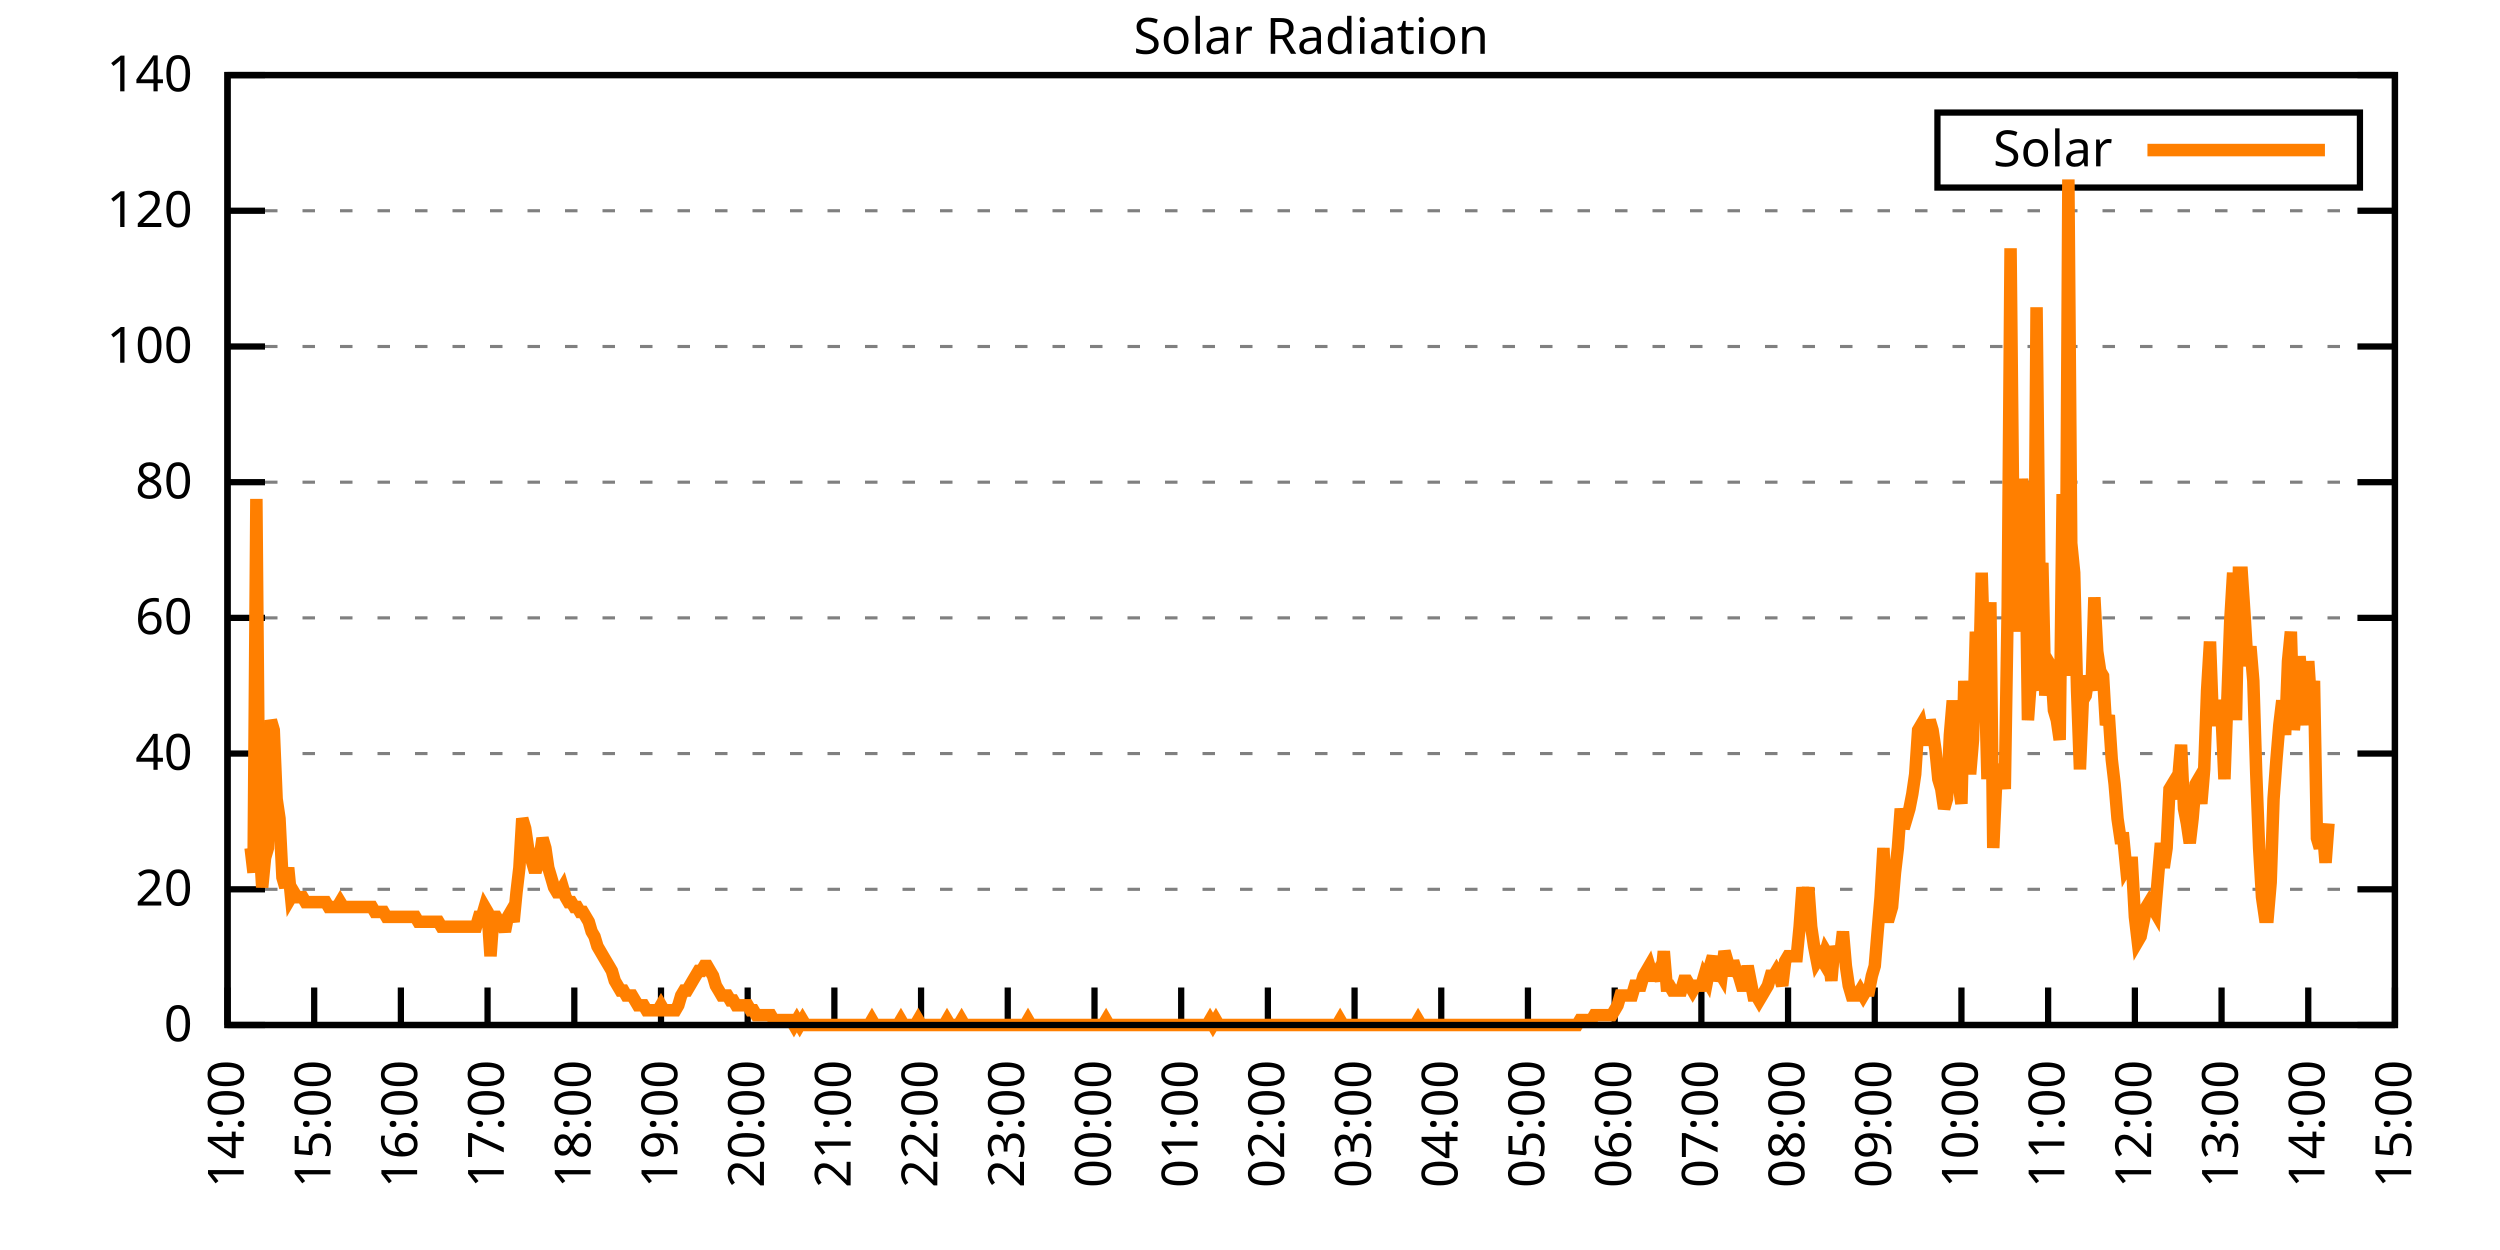
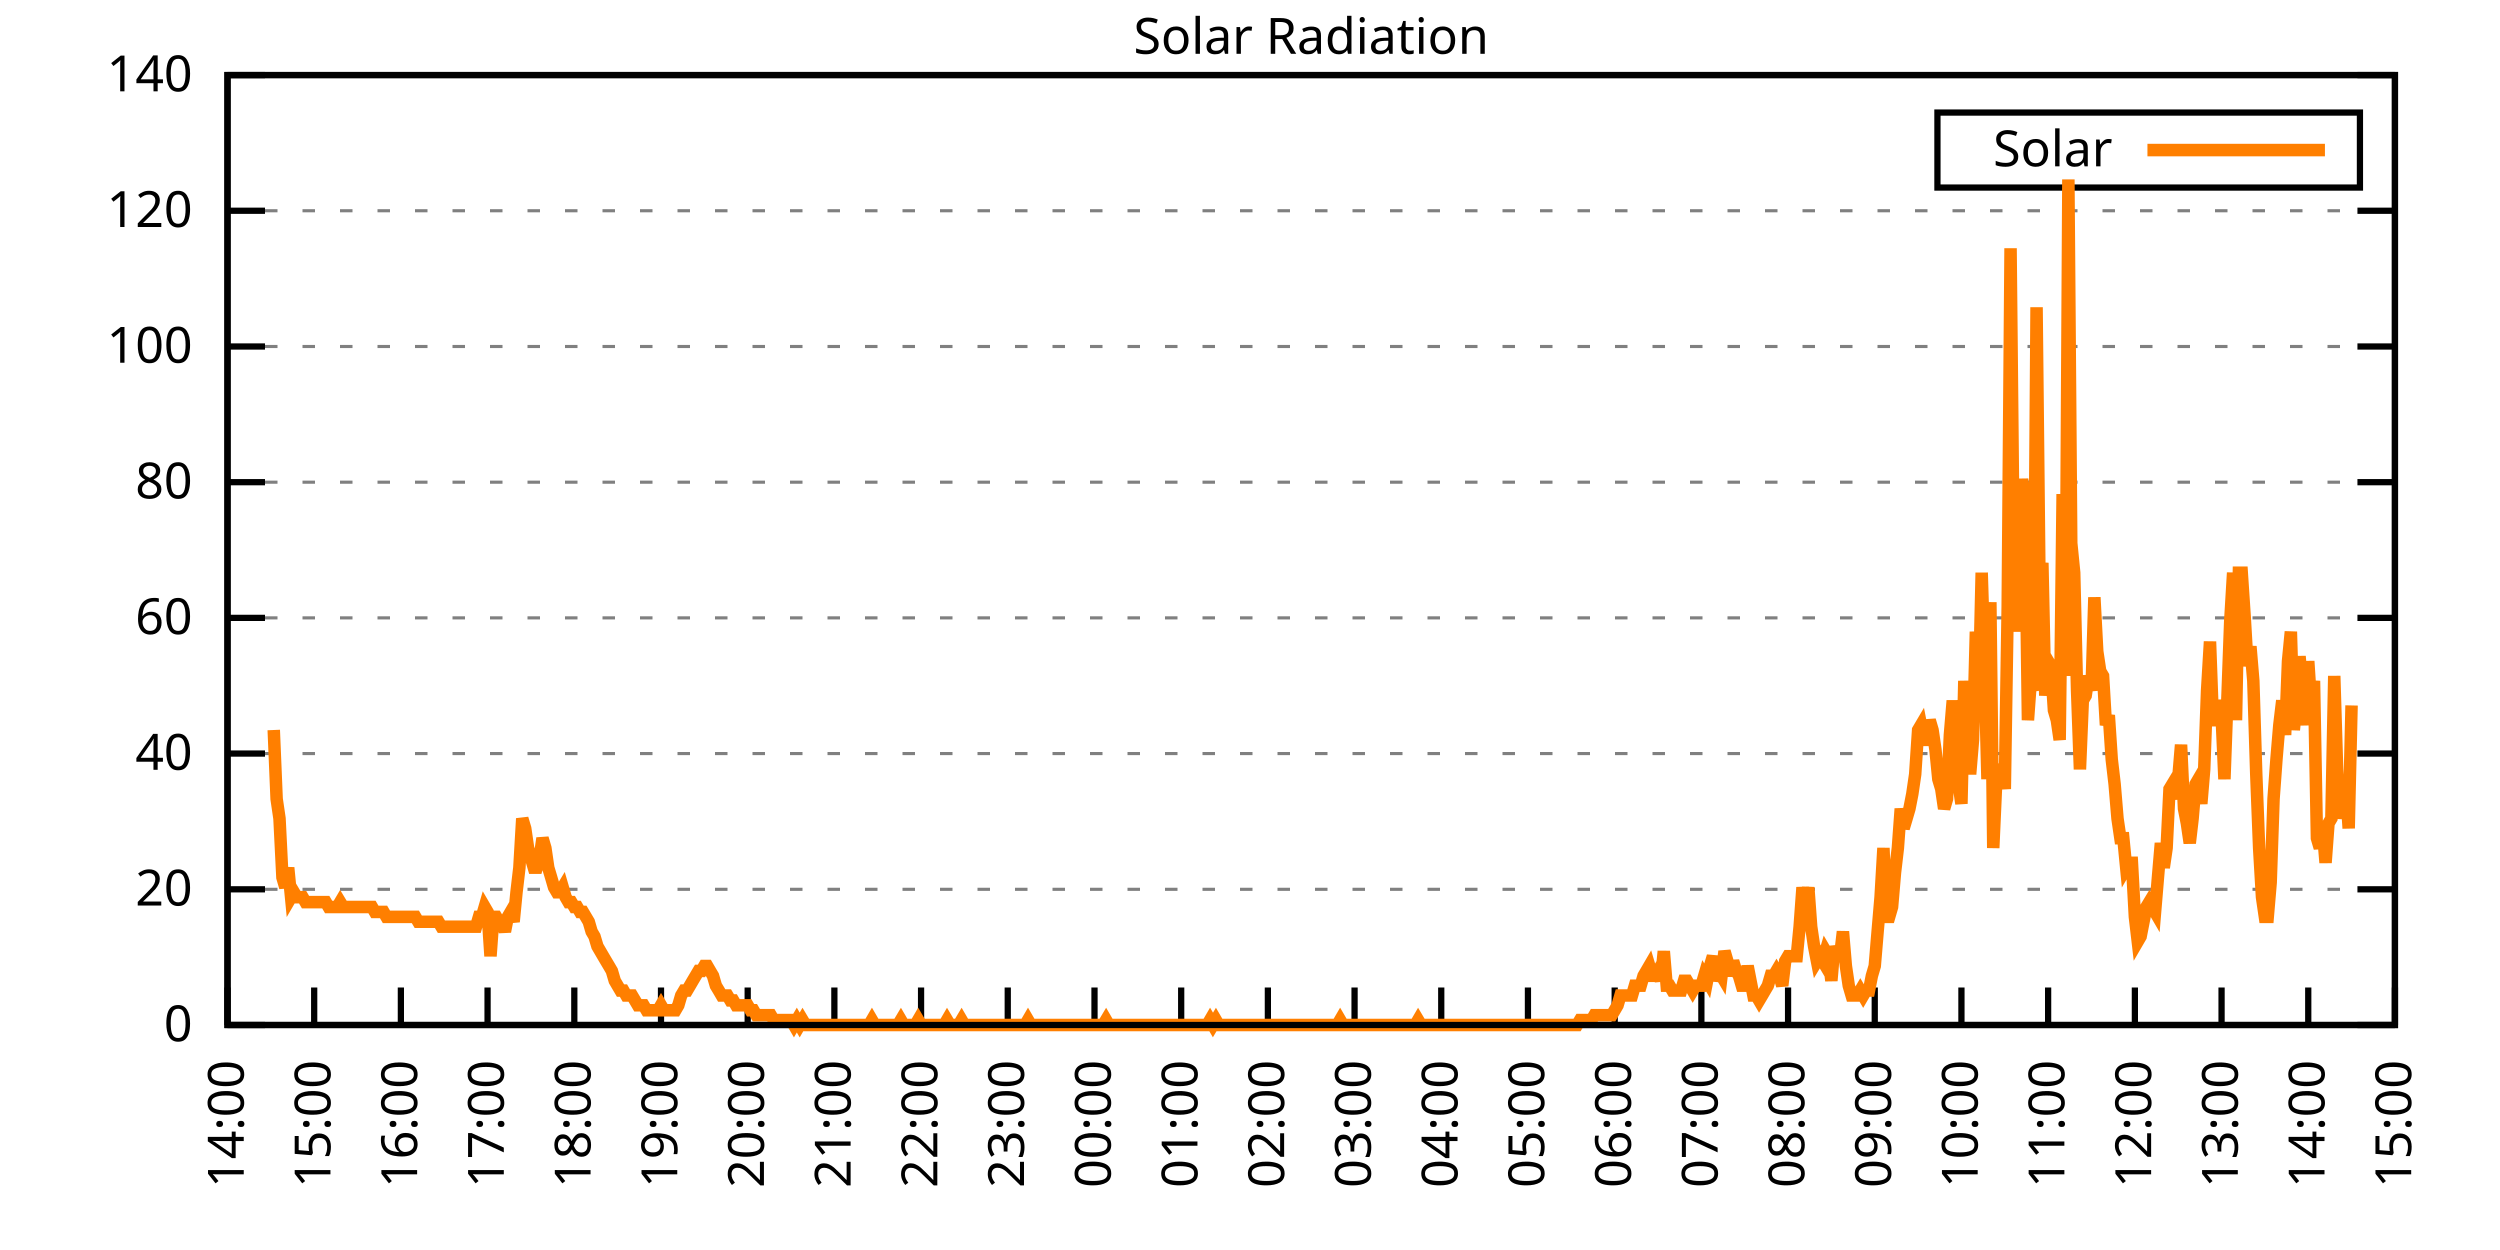
<svg xmlns="http://www.w3.org/2000/svg" xmlns:xlink="http://www.w3.org/1999/xlink" width="400" height="200" viewBox="0 0 400 200">
  <g id="gnuplot_canvas">
    <rect x="0" y="0" width="400" height="200" fill="none" />
    <defs>
      <circle id="gpDot" r="0.5" stroke-width="0.5" stroke="currentColor" />
      <path id="gpPt0" stroke-width="0.333" stroke="currentColor" d="M-1,0 h2 M0,-1 v2" />
      <path id="gpPt1" stroke-width="0.333" stroke="currentColor" d="M-1,-1 L1,1 M1,-1 L-1,1" />
      <path id="gpPt2" stroke-width="0.333" stroke="currentColor" d="M-1,0 L1,0 M0,-1 L0,1 M-1,-1 L1,1 M-1,1 L1,-1" />
      <rect id="gpPt3" stroke-width="0.333" stroke="currentColor" x="-1" y="-1" width="2" height="2" />
      <rect id="gpPt4" stroke-width="0.333" stroke="currentColor" fill="currentColor" x="-1" y="-1" width="2" height="2" />
      <circle id="gpPt5" stroke-width="0.333" stroke="currentColor" cx="0" cy="0" r="1" />
      <use xlink:href="#gpPt5" id="gpPt6" fill="currentColor" stroke="none" />
      <path id="gpPt7" stroke-width="0.333" stroke="currentColor" d="M0,-1.33 L-1.33,0.67 L1.33,0.67 z" />
      <use xlink:href="#gpPt7" id="gpPt8" fill="currentColor" stroke="none" />
      <use xlink:href="#gpPt7" id="gpPt9" stroke="currentColor" transform="rotate(180)" />
      <use xlink:href="#gpPt9" id="gpPt10" fill="currentColor" stroke="none" />
      <use xlink:href="#gpPt3" id="gpPt11" stroke="currentColor" transform="rotate(45)" />
      <use xlink:href="#gpPt11" id="gpPt12" fill="currentColor" stroke="none" />
      <path id="gpPt13" stroke-width="0.333" stroke="currentColor" d="M0,1.330 L1.265,0.411 L0.782,-1.067 L-0.782,-1.076 L-1.265,0.411 z" />
      <use xlink:href="#gpPt13" id="gpPt14" fill="currentColor" stroke="none" />
      <filter id="textbox" filterUnits="objectBoundingBox" x="0" y="0" height="1" width="1">
        <feFlood flood-color="white" flood-opacity="1" result="bgnd" />
        <feComposite in="SourceGraphic" in2="bgnd" operator="atop" />
      </filter>
      <filter id="greybox" filterUnits="objectBoundingBox" x="0" y="0" height="1" width="1">
        <feFlood flood-color="lightgrey" flood-opacity="1" result="grey" />
        <feComposite in="SourceGraphic" in2="grey" operator="atop" />
      </filter>
    </defs>
    <g fill="none" color="white" stroke="currentColor" stroke-width="1.00" stroke-linecap="butt" stroke-linejoin="miter">
</g>
    <g fill="none" color="black" stroke="currentColor" stroke-width="1.00" stroke-linecap="butt" stroke-linejoin="miter">
      <g stroke="none" shape-rendering="crispEdges">
        <polygon fill="rgb(255, 255, 255)" points="36.40,164.00 383.18,164.00 383.18,12.02 36.40,12.02 " />
      </g>
    </g>
    <g fill="none" color="black" stroke="currentColor" stroke-width="1.00" stroke-linecap="butt" stroke-linejoin="miter">
</g>
    <g fill="none" color="black" stroke="black" stroke-width="0.50" stroke-linecap="butt" stroke-linejoin="miter">
</g>
    <g fill="none" color="gray" stroke="currentColor" stroke-width="0.50" stroke-linecap="butt" stroke-linejoin="miter">
      <path stroke="gray" stroke-dasharray="2,4" class="gridline" d="M36.40,164.00 L383.19,164.00  " />
    </g>
    <g fill="none" color="gray" stroke="gray" stroke-width="1.00" stroke-linecap="butt" stroke-linejoin="miter">
</g>
    <g fill="none" color="black" stroke="currentColor" stroke-width="1.00" stroke-linecap="butt" stroke-linejoin="miter">
      <path stroke="black" d="M36.40,164.00 L42.40,164.00 M383.19,164.00 L377.19,164.00  " />
      <g transform="translate(30.80,166.60)" stroke="none" fill="black" font-family="Sans" font-size="8.00" text-anchor="end">
        <text>
          <tspan font-family="Sans"> 0</tspan>
        </text>
      </g>
    </g>
    <g fill="none" color="black" stroke="currentColor" stroke-width="1.00" stroke-linecap="butt" stroke-linejoin="miter">
</g>
    <g fill="none" color="black" stroke="black" stroke-width="0.50" stroke-linecap="butt" stroke-linejoin="miter">
</g>
    <g fill="none" color="gray" stroke="currentColor" stroke-width="0.50" stroke-linecap="butt" stroke-linejoin="miter">
      <path stroke="gray" stroke-dasharray="2,4" class="gridline" d="M36.40,142.29 L383.19,142.29  " />
    </g>
    <g fill="none" color="gray" stroke="gray" stroke-width="1.00" stroke-linecap="butt" stroke-linejoin="miter">
</g>
    <g fill="none" color="black" stroke="currentColor" stroke-width="1.00" stroke-linecap="butt" stroke-linejoin="miter">
      <path stroke="black" d="M36.40,142.29 L42.40,142.29 M383.19,142.29 L377.19,142.29  " />
      <g transform="translate(30.80,144.89)" stroke="none" fill="black" font-family="Sans" font-size="8.00" text-anchor="end">
        <text>
          <tspan font-family="Sans"> 20</tspan>
        </text>
      </g>
    </g>
    <g fill="none" color="black" stroke="currentColor" stroke-width="1.00" stroke-linecap="butt" stroke-linejoin="miter">
</g>
    <g fill="none" color="black" stroke="black" stroke-width="0.50" stroke-linecap="butt" stroke-linejoin="miter">
</g>
    <g fill="none" color="gray" stroke="currentColor" stroke-width="0.50" stroke-linecap="butt" stroke-linejoin="miter">
      <path stroke="gray" stroke-dasharray="2,4" class="gridline" d="M36.40,120.57 L383.19,120.57  " />
    </g>
    <g fill="none" color="gray" stroke="gray" stroke-width="1.00" stroke-linecap="butt" stroke-linejoin="miter">
</g>
    <g fill="none" color="black" stroke="currentColor" stroke-width="1.00" stroke-linecap="butt" stroke-linejoin="miter">
      <path stroke="black" d="M36.40,120.57 L42.40,120.57 M383.19,120.57 L377.19,120.57  " />
      <g transform="translate(30.80,123.17)" stroke="none" fill="black" font-family="Sans" font-size="8.00" text-anchor="end">
        <text>
          <tspan font-family="Sans"> 40</tspan>
        </text>
      </g>
    </g>
    <g fill="none" color="black" stroke="currentColor" stroke-width="1.00" stroke-linecap="butt" stroke-linejoin="miter">
</g>
    <g fill="none" color="black" stroke="black" stroke-width="0.50" stroke-linecap="butt" stroke-linejoin="miter">
</g>
    <g fill="none" color="gray" stroke="currentColor" stroke-width="0.50" stroke-linecap="butt" stroke-linejoin="miter">
      <path stroke="gray" stroke-dasharray="2,4" class="gridline" d="M36.40,98.86 L383.19,98.86  " />
    </g>
    <g fill="none" color="gray" stroke="gray" stroke-width="1.00" stroke-linecap="butt" stroke-linejoin="miter">
</g>
    <g fill="none" color="black" stroke="currentColor" stroke-width="1.00" stroke-linecap="butt" stroke-linejoin="miter">
      <path stroke="black" d="M36.40,98.86 L42.40,98.86 M383.19,98.86 L377.19,98.86  " />
      <g transform="translate(30.80,101.46)" stroke="none" fill="black" font-family="Sans" font-size="8.00" text-anchor="end">
        <text>
          <tspan font-family="Sans"> 60</tspan>
        </text>
      </g>
    </g>
    <g fill="none" color="black" stroke="currentColor" stroke-width="1.00" stroke-linecap="butt" stroke-linejoin="miter">
</g>
    <g fill="none" color="black" stroke="black" stroke-width="0.50" stroke-linecap="butt" stroke-linejoin="miter">
</g>
    <g fill="none" color="gray" stroke="currentColor" stroke-width="0.50" stroke-linecap="butt" stroke-linejoin="miter">
      <path stroke="gray" stroke-dasharray="2,4" class="gridline" d="M36.40,77.15 L383.19,77.15  " />
    </g>
    <g fill="none" color="gray" stroke="gray" stroke-width="1.00" stroke-linecap="butt" stroke-linejoin="miter">
</g>
    <g fill="none" color="black" stroke="currentColor" stroke-width="1.00" stroke-linecap="butt" stroke-linejoin="miter">
      <path stroke="black" d="M36.40,77.15 L42.40,77.15 M383.19,77.15 L377.19,77.15  " />
      <g transform="translate(30.80,79.75)" stroke="none" fill="black" font-family="Sans" font-size="8.00" text-anchor="end">
        <text>
          <tspan font-family="Sans"> 80</tspan>
        </text>
      </g>
    </g>
    <g fill="none" color="black" stroke="currentColor" stroke-width="1.00" stroke-linecap="butt" stroke-linejoin="miter">
</g>
    <g fill="none" color="black" stroke="black" stroke-width="0.50" stroke-linecap="butt" stroke-linejoin="miter">
</g>
    <g fill="none" color="gray" stroke="currentColor" stroke-width="0.50" stroke-linecap="butt" stroke-linejoin="miter">
      <path stroke="gray" stroke-dasharray="2,4" class="gridline" d="M36.40,55.44 L383.19,55.44  " />
    </g>
    <g fill="none" color="gray" stroke="gray" stroke-width="1.00" stroke-linecap="butt" stroke-linejoin="miter">
</g>
    <g fill="none" color="black" stroke="currentColor" stroke-width="1.00" stroke-linecap="butt" stroke-linejoin="miter">
      <path stroke="black" d="M36.40,55.44 L42.40,55.44 M383.19,55.44 L377.19,55.44  " />
      <g transform="translate(30.80,58.04)" stroke="none" fill="black" font-family="Sans" font-size="8.00" text-anchor="end">
        <text>
          <tspan font-family="Sans"> 100</tspan>
        </text>
      </g>
    </g>
    <g fill="none" color="black" stroke="currentColor" stroke-width="1.00" stroke-linecap="butt" stroke-linejoin="miter">
</g>
    <g fill="none" color="black" stroke="black" stroke-width="0.50" stroke-linecap="butt" stroke-linejoin="miter">
</g>
    <g fill="none" color="gray" stroke="currentColor" stroke-width="0.50" stroke-linecap="butt" stroke-linejoin="miter">
      <path stroke="gray" stroke-dasharray="2,4" class="gridline" d="M36.40,33.72 L383.19,33.72  " />
    </g>
    <g fill="none" color="gray" stroke="gray" stroke-width="1.00" stroke-linecap="butt" stroke-linejoin="miter">
</g>
    <g fill="none" color="black" stroke="currentColor" stroke-width="1.00" stroke-linecap="butt" stroke-linejoin="miter">
      <path stroke="black" d="M36.40,33.72 L42.40,33.72 M383.19,33.72 L377.19,33.72  " />
      <g transform="translate(30.80,36.32)" stroke="none" fill="black" font-family="Sans" font-size="8.00" text-anchor="end">
        <text>
          <tspan font-family="Sans"> 120</tspan>
        </text>
      </g>
    </g>
    <g fill="none" color="black" stroke="currentColor" stroke-width="1.00" stroke-linecap="butt" stroke-linejoin="miter">
</g>
    <g fill="none" color="black" stroke="black" stroke-width="0.50" stroke-linecap="butt" stroke-linejoin="miter">
</g>
    <g fill="none" color="gray" stroke="currentColor" stroke-width="0.50" stroke-linecap="butt" stroke-linejoin="miter">
      <path stroke="gray" stroke-dasharray="2,4" class="gridline" d="M36.40,12.01 L383.19,12.01  " />
    </g>
    <g fill="none" color="gray" stroke="gray" stroke-width="1.00" stroke-linecap="butt" stroke-linejoin="miter">
</g>
    <g fill="none" color="black" stroke="currentColor" stroke-width="1.00" stroke-linecap="butt" stroke-linejoin="miter">
      <path stroke="black" d="M36.40,12.01 L42.40,12.01 M383.19,12.01 L377.19,12.01  " />
      <g transform="translate(30.80,14.61)" stroke="none" fill="black" font-family="Sans" font-size="8.00" text-anchor="end">
        <text>
          <tspan font-family="Sans"> 140</tspan>
        </text>
      </g>
    </g>
    <g fill="none" color="black" stroke="currentColor" stroke-width="1.00" stroke-linecap="butt" stroke-linejoin="miter">
      <path stroke="black" d="M36.40,164.00 L36.40,158.00  " />
      <g transform="translate(39.00,169.60) rotate(270.00)" stroke="none" fill="black" font-family="Sans" font-size="8.00" text-anchor="end">
        <text>
          <tspan font-family="Sans">14:00</tspan>
        </text>
      </g>
    </g>
    <g fill="none" color="black" stroke="currentColor" stroke-width="1.00" stroke-linecap="butt" stroke-linejoin="miter">
      <path stroke="black" d="M50.27,164.00 L50.27,158.00  " />
      <g transform="translate(52.87,169.60) rotate(270.00)" stroke="none" fill="black" font-family="Sans" font-size="8.00" text-anchor="end">
        <text>
          <tspan font-family="Sans">15:00</tspan>
        </text>
      </g>
    </g>
    <g fill="none" color="black" stroke="currentColor" stroke-width="1.00" stroke-linecap="butt" stroke-linejoin="miter">
      <path stroke="black" d="M64.14,164.00 L64.14,158.00  " />
      <g transform="translate(66.74,169.60) rotate(270.00)" stroke="none" fill="black" font-family="Sans" font-size="8.00" text-anchor="end">
        <text>
          <tspan font-family="Sans">16:00</tspan>
        </text>
      </g>
    </g>
    <g fill="none" color="black" stroke="currentColor" stroke-width="1.00" stroke-linecap="butt" stroke-linejoin="miter">
      <path stroke="black" d="M78.01,164.00 L78.01,158.00  " />
      <g transform="translate(80.61,169.60) rotate(270.00)" stroke="none" fill="black" font-family="Sans" font-size="8.00" text-anchor="end">
        <text>
          <tspan font-family="Sans">17:00</tspan>
        </text>
      </g>
    </g>
    <g fill="none" color="black" stroke="currentColor" stroke-width="1.00" stroke-linecap="butt" stroke-linejoin="miter">
      <path stroke="black" d="M91.89,164.00 L91.89,158.00  " />
      <g transform="translate(94.49,169.60) rotate(270.00)" stroke="none" fill="black" font-family="Sans" font-size="8.00" text-anchor="end">
        <text>
          <tspan font-family="Sans">18:00</tspan>
        </text>
      </g>
    </g>
    <g fill="none" color="black" stroke="currentColor" stroke-width="1.00" stroke-linecap="butt" stroke-linejoin="miter">
      <path stroke="black" d="M105.76,164.00 L105.76,158.00  " />
      <g transform="translate(108.36,169.60) rotate(270.00)" stroke="none" fill="black" font-family="Sans" font-size="8.00" text-anchor="end">
        <text>
          <tspan font-family="Sans">19:00</tspan>
        </text>
      </g>
    </g>
    <g fill="none" color="black" stroke="currentColor" stroke-width="1.00" stroke-linecap="butt" stroke-linejoin="miter">
      <path stroke="black" d="M119.63,164.00 L119.63,158.00  " />
      <g transform="translate(122.23,169.60) rotate(270.00)" stroke="none" fill="black" font-family="Sans" font-size="8.00" text-anchor="end">
        <text>
          <tspan font-family="Sans">20:00</tspan>
        </text>
      </g>
    </g>
    <g fill="none" color="black" stroke="currentColor" stroke-width="1.00" stroke-linecap="butt" stroke-linejoin="miter">
      <path stroke="black" d="M133.50,164.00 L133.50,158.00  " />
      <g transform="translate(136.10,169.60) rotate(270.00)" stroke="none" fill="black" font-family="Sans" font-size="8.00" text-anchor="end">
        <text>
          <tspan font-family="Sans">21:00</tspan>
        </text>
      </g>
    </g>
    <g fill="none" color="black" stroke="currentColor" stroke-width="1.00" stroke-linecap="butt" stroke-linejoin="miter">
      <path stroke="black" d="M147.37,164.00 L147.37,158.00  " />
      <g transform="translate(149.97,169.60) rotate(270.00)" stroke="none" fill="black" font-family="Sans" font-size="8.00" text-anchor="end">
        <text>
          <tspan font-family="Sans">22:00</tspan>
        </text>
      </g>
    </g>
    <g fill="none" color="black" stroke="currentColor" stroke-width="1.00" stroke-linecap="butt" stroke-linejoin="miter">
      <path stroke="black" d="M161.24,164.00 L161.24,158.00  " />
      <g transform="translate(163.84,169.60) rotate(270.00)" stroke="none" fill="black" font-family="Sans" font-size="8.00" text-anchor="end">
        <text>
          <tspan font-family="Sans">23:00</tspan>
        </text>
      </g>
    </g>
    <g fill="none" color="black" stroke="currentColor" stroke-width="1.00" stroke-linecap="butt" stroke-linejoin="miter">
      <path stroke="black" d="M175.12,164.00 L175.12,158.00  " />
      <g transform="translate(177.72,169.60) rotate(270.00)" stroke="none" fill="black" font-family="Sans" font-size="8.00" text-anchor="end">
        <text>
          <tspan font-family="Sans">00:00</tspan>
        </text>
      </g>
    </g>
    <g fill="none" color="black" stroke="currentColor" stroke-width="1.00" stroke-linecap="butt" stroke-linejoin="miter">
      <path stroke="black" d="M188.99,164.00 L188.99,158.00  " />
      <g transform="translate(191.59,169.60) rotate(270.00)" stroke="none" fill="black" font-family="Sans" font-size="8.00" text-anchor="end">
        <text>
          <tspan font-family="Sans">01:00</tspan>
        </text>
      </g>
    </g>
    <g fill="none" color="black" stroke="currentColor" stroke-width="1.00" stroke-linecap="butt" stroke-linejoin="miter">
      <path stroke="black" d="M202.86,164.00 L202.86,158.00  " />
      <g transform="translate(205.46,169.60) rotate(270.00)" stroke="none" fill="black" font-family="Sans" font-size="8.00" text-anchor="end">
        <text>
          <tspan font-family="Sans">02:00</tspan>
        </text>
      </g>
    </g>
    <g fill="none" color="black" stroke="currentColor" stroke-width="1.00" stroke-linecap="butt" stroke-linejoin="miter">
      <path stroke="black" d="M216.73,164.00 L216.73,158.00  " />
      <g transform="translate(219.33,169.60) rotate(270.00)" stroke="none" fill="black" font-family="Sans" font-size="8.00" text-anchor="end">
        <text>
          <tspan font-family="Sans">03:00</tspan>
        </text>
      </g>
    </g>
    <g fill="none" color="black" stroke="currentColor" stroke-width="1.00" stroke-linecap="butt" stroke-linejoin="miter">
      <path stroke="black" d="M230.60,164.00 L230.60,158.00  " />
      <g transform="translate(233.20,169.60) rotate(270.00)" stroke="none" fill="black" font-family="Sans" font-size="8.00" text-anchor="end">
        <text>
          <tspan font-family="Sans">04:00</tspan>
        </text>
      </g>
    </g>
    <g fill="none" color="black" stroke="currentColor" stroke-width="1.00" stroke-linecap="butt" stroke-linejoin="miter">
      <path stroke="black" d="M244.47,164.00 L244.47,158.00  " />
      <g transform="translate(247.07,169.60) rotate(270.00)" stroke="none" fill="black" font-family="Sans" font-size="8.00" text-anchor="end">
        <text>
          <tspan font-family="Sans">05:00</tspan>
        </text>
      </g>
    </g>
    <g fill="none" color="black" stroke="currentColor" stroke-width="1.00" stroke-linecap="butt" stroke-linejoin="miter">
      <path stroke="black" d="M258.35,164.00 L258.35,158.00  " />
      <g transform="translate(260.95,169.60) rotate(270.00)" stroke="none" fill="black" font-family="Sans" font-size="8.00" text-anchor="end">
        <text>
          <tspan font-family="Sans">06:00</tspan>
        </text>
      </g>
    </g>
    <g fill="none" color="black" stroke="currentColor" stroke-width="1.00" stroke-linecap="butt" stroke-linejoin="miter">
      <path stroke="black" d="M272.22,164.00 L272.22,158.00  " />
      <g transform="translate(274.82,169.60) rotate(270.00)" stroke="none" fill="black" font-family="Sans" font-size="8.00" text-anchor="end">
        <text>
          <tspan font-family="Sans">07:00</tspan>
        </text>
      </g>
    </g>
    <g fill="none" color="black" stroke="currentColor" stroke-width="1.00" stroke-linecap="butt" stroke-linejoin="miter">
      <path stroke="black" d="M286.09,164.00 L286.09,158.00  " />
      <g transform="translate(288.69,169.60) rotate(270.00)" stroke="none" fill="black" font-family="Sans" font-size="8.00" text-anchor="end">
        <text>
          <tspan font-family="Sans">08:00</tspan>
        </text>
      </g>
    </g>
    <g fill="none" color="black" stroke="currentColor" stroke-width="1.00" stroke-linecap="butt" stroke-linejoin="miter">
      <path stroke="black" d="M299.96,164.00 L299.96,158.00  " />
      <g transform="translate(302.56,169.60) rotate(270.00)" stroke="none" fill="black" font-family="Sans" font-size="8.00" text-anchor="end">
        <text>
          <tspan font-family="Sans">09:00</tspan>
        </text>
      </g>
    </g>
    <g fill="none" color="black" stroke="currentColor" stroke-width="1.00" stroke-linecap="butt" stroke-linejoin="miter">
      <path stroke="black" d="M313.83,164.00 L313.83,158.00  " />
      <g transform="translate(316.43,169.60) rotate(270.00)" stroke="none" fill="black" font-family="Sans" font-size="8.00" text-anchor="end">
        <text>
          <tspan font-family="Sans">10:00</tspan>
        </text>
      </g>
    </g>
    <g fill="none" color="black" stroke="currentColor" stroke-width="1.00" stroke-linecap="butt" stroke-linejoin="miter">
      <path stroke="black" d="M327.70,164.00 L327.70,158.00  " />
      <g transform="translate(330.30,169.60) rotate(270.00)" stroke="none" fill="black" font-family="Sans" font-size="8.00" text-anchor="end">
        <text>
          <tspan font-family="Sans">11:00</tspan>
        </text>
      </g>
    </g>
    <g fill="none" color="black" stroke="currentColor" stroke-width="1.00" stroke-linecap="butt" stroke-linejoin="miter">
      <path stroke="black" d="M341.58,164.00 L341.58,158.00  " />
      <g transform="translate(344.18,169.60) rotate(270.00)" stroke="none" fill="black" font-family="Sans" font-size="8.00" text-anchor="end">
        <text>
          <tspan font-family="Sans">12:00</tspan>
        </text>
      </g>
    </g>
    <g fill="none" color="black" stroke="currentColor" stroke-width="1.00" stroke-linecap="butt" stroke-linejoin="miter">
      <path stroke="black" d="M355.45,164.00 L355.45,158.00  " />
      <g transform="translate(358.05,169.60) rotate(270.00)" stroke="none" fill="black" font-family="Sans" font-size="8.00" text-anchor="end">
        <text>
          <tspan font-family="Sans">13:00</tspan>
        </text>
      </g>
    </g>
    <g fill="none" color="black" stroke="currentColor" stroke-width="1.00" stroke-linecap="butt" stroke-linejoin="miter">
      <path stroke="black" d="M369.32,164.00 L369.32,158.00  " />
      <g transform="translate(371.92,169.60) rotate(270.00)" stroke="none" fill="black" font-family="Sans" font-size="8.00" text-anchor="end">
        <text>
          <tspan font-family="Sans">14:00</tspan>
        </text>
      </g>
    </g>
    <g fill="none" color="black" stroke="currentColor" stroke-width="1.00" stroke-linecap="butt" stroke-linejoin="miter">
      <path stroke="black" d="M383.19,164.00 L383.19,158.00  " />
      <g transform="translate(385.79,169.60) rotate(270.00)" stroke="none" fill="black" font-family="Sans" font-size="8.00" text-anchor="end">
        <text>
          <tspan font-family="Sans">15:00</tspan>
        </text>
      </g>
    </g>
    <g fill="none" color="black" stroke="currentColor" stroke-width="1.00" stroke-linecap="butt" stroke-linejoin="miter">
</g>
    <g fill="none" color="black" stroke="currentColor" stroke-width="1.00" stroke-linecap="butt" stroke-linejoin="miter">
      <path stroke="black" d="M36.40,12.01 L36.40,164.00 L383.19,164.00 L383.19,12.01 L36.40,12.01 Z  " />
    </g>
    <g fill="none" color="black" stroke="currentColor" stroke-width="1.00" stroke-linecap="butt" stroke-linejoin="miter">
</g>
    <g fill="none" color="black" stroke="currentColor" stroke-width="1.00" stroke-linecap="butt" stroke-linejoin="miter">
      <path stroke="black" d="M309.99,30.01 L309.99,18.01 L377.59,18.01 L377.59,30.01 L309.99,30.01 Z  " />
    </g>
    <g id="Solar_Radiation_plot_1">
      <g fill="none" color="white" stroke="black" stroke-width="2.00" stroke-linecap="butt" stroke-linejoin="miter">
</g>
      <g fill="none" color="black" stroke="currentColor" stroke-width="2.00" stroke-linecap="butt" stroke-linejoin="miter">
        <g transform="translate(337.99,26.61)" stroke="none" fill="black" font-family="Sans" font-size="8.00" text-anchor="end">
          <text>
            <tspan font-family="Sans">Solar</tspan>
          </text>
        </g>
      </g>
      <g fill="none" color="black" stroke="currentColor" stroke-width="2.00" stroke-linecap="butt" stroke-linejoin="miter">
-         <path stroke="rgb(255, 127,   0)" d="M343.59,24.01 L371.99,24.01 M40.10,135.68 L40.56,139.62 L41.02,79.83 L41.49,134.11 L41.95,141.98 L42.41,137.26   L42.87,135.68 L43.34,115.23 L43.80,116.80 L44.26,127.82 L44.72,130.96 L45.19,140.40 L45.65,141.98 L46.11,138.83   L46.57,143.55 L47.03,142.76 L47.50,143.55 L47.96,143.55 L48.42,143.55 L48.88,144.34 L49.35,144.34 L49.81,144.34   L50.27,144.34 L50.73,144.34 L51.20,144.34 L51.66,144.34 L52.12,144.34 L52.58,145.12 L53.05,145.12 L53.51,145.12   L53.97,145.12 L54.43,144.34 L54.90,145.12 L55.36,145.12 L55.82,145.12 L56.28,145.12 L56.75,145.12 L57.21,145.12   L57.67,145.12 L58.13,145.12 L58.59,145.12 L59.06,145.12 L59.52,145.12 L59.98,145.91 L60.44,145.91 L60.91,145.91   L61.37,145.91 L61.83,146.70 L62.29,146.70 L62.76,146.70 L63.22,146.70 L63.68,146.70 L64.14,146.70 L64.61,146.70   L65.07,146.70 L65.53,146.70 L65.99,146.70 L66.46,146.70 L66.92,147.48 L67.38,147.48 L67.84,147.48 L68.30,147.48   L68.77,147.48 L69.23,147.48 L69.69,147.48 L70.15,147.48 L70.62,148.27 L71.08,148.27 L71.54,148.27 L72.00,148.27   L72.47,148.27 L72.93,148.27 L73.39,148.27 L73.85,148.27 L74.32,148.27 L74.78,148.27 L75.24,148.27 L75.70,148.27   L76.17,148.27 L76.63,146.70 L77.09,146.70 L77.55,145.12 L78.01,145.91 L78.48,152.99 L78.94,146.70 L79.40,146.70   L79.86,147.48 L80.33,147.48 L80.79,149.05 L81.25,146.70 L81.71,145.91 L82.18,147.48 L82.64,142.76 L83.10,138.83   L83.56,130.96 L84.03,132.54 L84.49,135.68 L84.95,137.26 L85.41,138.83 L85.88,138.83 L86.34,137.26 L86.80,134.11   L87.26,135.68 L87.72,138.83 L88.19,140.40 L88.65,141.98 L89.11,142.76 L89.57,142.76 L90.04,141.98 L90.50,143.55   L90.96,144.34 L91.42,144.34 L91.89,145.12 L92.35,145.12 L92.81,145.91 L93.27,145.91 L93.74,146.70 L94.20,147.48   L94.66,149.05 L95.12,149.84 L95.59,151.41 L96.05,152.20 L96.51,152.99 L96.97,153.77 L97.44,154.56 L97.90,155.35   L98.36,156.92 L98.82,157.71 L99.28,158.49 L99.75,158.49 L100.21,159.28 L100.67,159.28 L101.13,159.28 L101.60,160.07   L102.06,160.85 L102.52,160.85 L102.98,160.85 L103.45,161.64 L103.91,161.64 L104.37,161.64 L104.83,161.64 L105.30,161.64   L105.76,160.85 L106.22,161.64 L106.68,161.64 L107.15,161.64 L107.61,161.64 L108.07,161.64 L108.53,160.85 L108.99,159.28   L109.46,158.49 L109.92,158.49 L110.38,157.71 L110.84,156.92 L111.31,156.13 L111.77,155.35 L112.23,155.35 L112.69,154.56   L113.16,154.56 L113.62,155.35 L114.08,156.13 L114.54,157.71 L115.01,158.49 L115.47,159.28 L115.93,159.28 L116.39,159.28   L116.86,160.07 L117.32,160.07 L117.78,160.85 L118.24,160.85 L118.70,160.85 L119.17,160.85 L119.63,160.85 L120.09,161.64   L120.55,161.64 L121.02,162.43 L121.48,162.43 L121.94,162.43 L122.40,162.43 L122.87,162.43 L123.33,162.43 L123.79,163.21   L124.25,163.21 L124.72,163.21 L125.18,163.21 L125.64,163.21 L126.10,163.21 L126.57,163.21 L127.03,164.00 L127.49,163.21   L127.95,164.00 L128.41,163.21 L128.88,164.00 L129.34,164.00 L129.80,164.00 L130.26,164.00 L130.73,164.00 L131.19,164.00   L131.65,164.00 L132.11,164.00 L132.58,164.00 L133.04,164.00 L133.50,164.00 L133.96,164.00 L134.43,164.00 L134.89,164.00   L135.35,164.00 L135.81,164.00 L136.28,164.00 L136.74,164.00 L137.20,164.00 L137.66,164.00 L138.13,164.00 L138.59,164.00   L139.05,164.00 L139.51,163.21 L139.97,164.00 L140.44,164.00 L140.90,164.00 L141.36,164.00 L141.82,164.00 L142.29,164.00   L142.75,164.00 L143.21,164.00 L143.67,164.00 L144.14,163.21 L144.60,164.00 L145.06,164.00 L145.52,164.00 L145.99,164.00   L146.45,164.00 L146.91,163.21 L147.37,164.00 L147.84,164.00 L148.30,164.00 L148.76,164.00 L149.22,164.00 L149.68,164.00   L150.15,164.00 L150.61,164.00 L151.07,164.00 L151.53,163.21 L152.00,164.00 L152.46,164.00 L152.92,164.00 L153.38,164.00   L153.85,163.21 L154.31,164.00 L154.77,164.00 L155.23,164.00 L155.70,164.00 L156.16,164.00 L156.62,164.00 L157.08,164.00   L157.55,164.00 L158.01,164.00 L158.47,164.00 L158.93,164.00 L159.39,164.00 L159.86,164.00 L160.32,164.00 L160.78,164.00   L161.24,164.00 L161.71,164.00 L162.17,164.00 L162.63,164.00 L163.09,164.00 L163.56,164.00 L164.02,164.00 L164.48,163.21   L164.94,164.00 L165.41,164.00 L165.87,164.00 L166.33,164.00 L166.79,164.00 L167.26,164.00 L167.72,164.00 L168.18,164.00   L168.64,164.00 L169.10,164.00 L169.57,164.00 L170.03,164.00 L170.49,164.00 L170.95,164.00 L171.42,164.00 L171.88,164.00   L172.34,164.00 L172.80,164.00 L173.27,164.00 L173.73,164.00 L174.19,164.00 L174.65,164.00 L175.12,164.00 L175.58,164.00   L176.04,164.00 L176.50,164.00 L176.97,163.21 L177.43,164.00 L177.89,164.00 L178.35,164.00 L178.82,164.00 L179.28,164.00   L179.74,164.00 L180.20,164.00 L180.66,164.00 L181.13,164.00 L181.59,164.00 L182.05,164.00 L182.51,164.00 L182.98,164.00   L183.44,164.00 L183.90,164.00 L184.36,164.00 L184.83,164.00 L185.29,164.00 L185.75,164.00 L186.21,164.00 L186.68,164.00   L187.14,164.00 L187.60,164.00 L188.06,164.00 L188.53,164.00 L188.99,164.00 L189.45,164.00 L189.91,164.00 L190.37,164.00   L190.84,164.00 L191.30,164.00 L191.76,164.00 L192.22,164.00 L192.69,164.00 L193.15,164.00 L193.61,163.21 L194.07,164.00   L194.54,163.21 L195.00,164.00 L195.46,164.00 L195.92,164.00 L196.39,164.00 L196.85,164.00 L197.31,164.00 L197.77,164.00   L198.24,164.00 L198.70,164.00 L199.16,164.00 L199.62,164.00 L200.08,164.00 L200.55,164.00 L201.01,164.00 L201.47,164.00   L201.93,164.00 L202.40,164.00 L202.86,164.00 L203.32,164.00 L203.78,164.00 L204.25,164.00 L204.71,164.00 L205.17,164.00   L205.63,164.00 L206.10,164.00 L206.56,164.00 L207.02,164.00 L207.48,164.00 L207.95,164.00 L208.41,164.00 L208.87,164.00   L209.33,164.00 L209.80,164.00 L210.26,164.00 L210.72,164.00 L211.18,164.00 L211.64,164.00 L212.11,164.00 L212.57,164.00   L213.03,164.00 L213.49,164.00 L213.96,164.00 L214.42,163.21 L214.88,164.00 L215.34,164.00 L215.81,164.00 L216.27,164.00   L216.73,164.00 L217.19,164.00 L217.66,164.00 L218.12,164.00 L218.58,164.00 L219.04,164.00 L219.51,164.00 L219.97,164.00   L220.43,164.00 L220.89,164.00 L221.35,164.00 L221.82,164.00 L222.28,164.00 L222.74,164.00 L223.20,164.00 L223.67,164.00   L224.13,164.00 L224.59,164.00 L225.05,164.00 L225.52,164.00 L225.98,164.00 L226.44,164.00 L226.90,163.21 L227.37,164.00   L227.83,164.00 L228.29,164.00 L228.75,164.00 L229.22,164.00 L229.68,164.00 L230.14,164.00 L230.60,164.00 L231.06,164.00   L231.53,164.00 L231.99,164.00 L232.45,164.00 L232.91,164.00 L233.38,164.00 L233.84,164.00 L234.30,164.00 L234.76,164.00   L235.23,164.00 L235.69,164.00 L236.15,164.00 L236.61,164.00 L237.08,164.00 L237.54,164.00 L238.00,164.00 L238.46,164.00   L238.93,164.00 L239.39,164.00 L239.85,164.00 L240.31,164.00 L240.77,164.00 L241.24,164.00 L241.70,164.00 L242.16,164.00   L242.62,164.00 L243.09,164.00 L243.55,164.00 L244.01,164.00 L244.47,164.00 L244.94,164.00 L245.40,164.00 L245.86,164.00   L246.32,164.00 L246.79,164.00 L247.25,164.00 L247.71,164.00 L248.17,164.00 L248.64,164.00 L249.10,164.00 L249.56,164.00   L250.02,164.00 L250.49,164.00 L250.95,164.00 L251.41,164.00 L251.87,164.00 L252.33,164.00 L252.80,163.21 L253.26,163.21   L253.72,163.21 L254.18,163.21 L254.65,163.21 L255.11,162.43 L255.57,162.43 L256.03,162.43 L256.50,162.43 L256.96,162.43   L257.42,162.43 L257.88,162.43 L258.35,161.64 L258.81,160.85 L259.27,159.28 L259.73,159.28 L260.20,159.28 L260.66,159.28   L261.12,159.28 L261.58,157.71 L262.04,157.71 L262.51,157.71 L262.97,156.13 L263.43,155.35 L263.89,154.56 L264.36,156.13   L264.82,156.13 L265.28,155.35 L265.74,156.92 L266.21,152.20 L266.67,157.71 L267.13,157.71 L267.59,158.49 L268.06,158.49   L268.52,158.49 L268.98,158.49 L269.44,156.92 L269.91,156.92 L270.37,157.71 L270.83,158.49 L271.29,157.71 L271.75,157.71   L272.22,157.71 L272.68,156.13 L273.14,156.92 L273.60,154.56 L274.07,152.99 L274.53,156.92 L274.99,155.35 L275.45,156.13   L275.92,152.20 L276.38,153.77 L276.84,156.13 L277.30,153.77 L277.77,155.35 L278.23,156.13 L278.69,157.71 L279.15,157.71   L279.62,154.56 L280.08,156.92 L280.54,159.28 L281.00,159.28 L281.46,160.07 L281.93,159.28 L282.39,158.49 L282.85,157.71   L283.31,156.13 L283.78,156.13 L284.24,155.35 L284.70,156.13 L285.16,157.71 L285.63,153.77 L286.09,152.99 L286.55,152.99   L287.01,152.99 L287.48,152.99 L287.94,148.27 L288.40,141.98 L288.86,145.12 L289.33,141.98 L289.79,148.27 L290.25,151.41   L290.71,153.77 L291.18,152.99 L291.64,153.77 L292.10,152.20 L292.56,152.99 L293.02,156.92 L293.49,151.41 L293.95,152.99   L294.41,152.99 L294.87,149.05 L295.34,154.56 L295.80,157.71 L296.26,159.28 L296.72,159.28 L297.19,159.28 L297.65,158.49   L298.11,159.28 L298.57,158.49 L299.04,158.49 L299.50,156.13 L299.96,154.56 L300.42,149.05 L300.89,143.55 L301.35,135.68   L301.81,146.70 L302.27,146.70 L302.73,145.12 L303.20,139.62 L303.66,135.68 L304.12,129.39 L304.58,132.54 L305.05,130.96   L305.51,129.39 L305.97,127.03 L306.43,123.88 L306.90,116.80 L307.36,116.02 L307.82,118.38 L308.28,118.38 L308.75,115.23   L309.21,116.80 L309.67,119.95 L310.13,124.67 L310.60,126.24 L311.06,129.39 L311.52,127.82 L311.98,117.59 L312.44,112.09   L312.91,117.59 L313.37,125.46 L313.83,128.60 L314.29,108.94 L314.76,117.59 L315.22,123.88 L315.68,118.38 L316.14,101.07   L316.61,111.30 L317.07,91.63 L317.53,106.58 L317.99,124.67 L318.46,96.35 L318.92,135.68 L319.38,125.46 L319.84,124.67   L320.31,122.31 L320.77,126.24 L321.23,97.14 L321.69,39.72 L322.15,85.34 L322.62,101.07 L323.08,80.62 L323.54,76.69   L324.00,79.83 L324.47,115.23 L324.93,108.94 L325.39,110.51 L325.85,49.16 L326.32,93.21 L326.78,90.06 L327.24,111.30   L327.70,105.79 L328.17,106.58 L328.63,113.66 L329.09,115.23 L329.55,118.38 L330.02,79.05 L330.48,108.15 L330.94,28.71   L331.40,86.91 L331.87,91.63 L332.33,110.51 L332.79,123.10 L333.25,112.09 L333.71,111.30 L334.18,108.15 L334.64,110.51   L335.10,95.57 L335.56,104.22 L336.03,107.37 L336.49,108.15 L336.95,116.02 L337.41,114.44 L337.88,121.52 L338.34,125.46   L338.80,130.96 L339.26,134.11 L339.73,134.11 L340.19,138.83 L340.65,138.04 L341.11,138.04 L341.58,146.70 L342.04,150.63   L342.50,149.84 L342.96,147.48 L343.42,145.12 L343.89,144.34 L344.35,145.12 L344.81,145.91 L345.27,140.40 L345.74,134.90   L346.20,138.83 L346.66,135.68 L347.12,126.24 L347.59,125.46 L348.05,127.82 L348.51,124.67 L348.97,119.16 L349.44,129.39   L349.90,131.75 L350.36,134.90 L350.82,130.96 L351.29,125.46 L351.75,124.67 L352.21,128.60 L352.67,123.10 L353.13,110.51   L353.60,102.65 L354.06,115.23 L354.52,115.23 L354.98,112.09 L355.45,114.44 L355.91,124.67 L356.37,112.09 L356.83,99.50   L357.30,91.63 L357.76,115.23 L358.22,91.63 L358.68,91.63 L359.15,98.71 L359.61,106.58 L360.07,103.43 L360.53,108.94   L361.00,123.88 L361.46,135.68 L361.92,143.55 L362.38,146.70 L362.84,146.70 L363.31,141.19 L363.77,127.82 L364.23,121.52   L364.69,116.02 L365.16,112.09 L365.62,117.59 L366.08,105.79 L366.54,101.07 L367.01,116.80 L367.47,112.09 L367.93,105.01   L368.39,110.51 L368.86,116.02 L369.32,105.79 L369.78,112.87 L370.24,108.94 L370.71,134.11 L371.17,135.68 L371.63,132.54   L372.09,138.04 L372.56,131.75  " />
+         <path stroke="rgb(255, 127,   0)" d="M343.59,24.01 L371.99,24.01 M43.80,116.80 L44.26,127.82 L44.72,130.96 L45.19,140.40 L45.65,141.98 L46.11,138.83   L46.57,143.55 L47.03,142.76 L47.50,143.55 L47.96,143.55 L48.42,143.55 L48.88,144.34 L49.35,144.34 L49.81,144.34   L50.27,144.34 L50.73,144.34 L51.20,144.34 L51.66,144.34 L52.12,144.34 L52.58,145.12 L53.05,145.12 L53.51,145.12   L53.97,145.12 L54.43,144.34 L54.90,145.12 L55.36,145.12 L55.82,145.12 L56.28,145.12 L56.75,145.12 L57.21,145.12   L57.67,145.12 L58.13,145.12 L58.59,145.12 L59.06,145.12 L59.52,145.12 L59.98,145.91 L60.44,145.91 L60.91,145.91   L61.37,145.91 L61.83,146.70 L62.29,146.70 L62.76,146.70 L63.22,146.70 L63.68,146.70 L64.14,146.70 L64.61,146.70   L65.07,146.70 L65.53,146.70 L65.99,146.70 L66.46,146.70 L66.92,147.48 L67.38,147.48 L67.84,147.48 L68.30,147.48   L68.77,147.48 L69.23,147.48 L69.69,147.48 L70.15,147.48 L70.62,148.27 L71.08,148.27 L71.54,148.27 L72.00,148.27   L72.47,148.27 L72.93,148.27 L73.39,148.27 L73.85,148.27 L74.32,148.27 L74.78,148.27 L75.24,148.27 L75.70,148.27   L76.17,148.27 L76.63,146.70 L77.09,146.70 L77.55,145.12 L78.01,145.91 L78.48,152.99 L78.94,146.70 L79.40,146.70   L79.86,147.48 L80.33,147.48 L80.79,149.05 L81.25,146.70 L81.71,145.91 L82.18,147.48 L82.64,142.76 L83.10,138.83   L83.56,130.96 L84.03,132.54 L84.49,135.68 L84.95,137.26 L85.41,138.83 L85.88,138.83 L86.34,137.26 L86.80,134.11   L87.26,135.68 L87.72,138.83 L88.19,140.40 L88.65,141.98 L89.11,142.76 L89.57,142.76 L90.04,141.98 L90.50,143.55   L90.96,144.34 L91.42,144.34 L91.89,145.12 L92.35,145.12 L92.81,145.91 L93.27,145.91 L93.74,146.70 L94.20,147.48   L94.66,149.05 L95.12,149.84 L95.59,151.41 L96.05,152.20 L96.51,152.99 L96.97,153.77 L97.44,154.56 L97.90,155.35   L98.36,156.92 L98.82,157.71 L99.28,158.49 L99.75,158.49 L100.21,159.28 L100.67,159.28 L101.13,159.28 L101.60,160.07   L102.06,160.85 L102.52,160.85 L102.98,160.85 L103.45,161.64 L103.91,161.64 L104.37,161.64 L104.83,161.64 L105.30,161.64   L105.76,160.85 L106.22,161.64 L106.68,161.64 L107.15,161.64 L107.61,161.64 L108.07,161.64 L108.53,160.85 L108.99,159.28   L109.46,158.49 L109.92,158.49 L110.38,157.71 L110.84,156.92 L111.31,156.13 L111.77,155.35 L112.23,155.35 L112.69,154.56   L113.16,154.56 L113.62,155.35 L114.08,156.13 L114.54,157.71 L115.01,158.49 L115.47,159.28 L115.93,159.28 L116.39,159.28   L116.86,160.07 L117.32,160.07 L117.78,160.85 L118.24,160.85 L118.70,160.85 L119.17,160.85 L119.63,160.85 L120.09,161.64   L120.55,161.64 L121.02,162.43 L121.48,162.43 L121.94,162.43 L122.40,162.43 L122.87,162.43 L123.33,162.43 L123.79,163.21   L124.25,163.21 L124.72,163.21 L125.18,163.21 L125.64,163.21 L126.10,163.21 L126.57,163.21 L127.03,164.00 L127.49,163.21   L127.95,164.00 L128.41,163.21 L128.88,164.00 L129.34,164.00 L129.80,164.00 L130.26,164.00 L130.73,164.00 L131.19,164.00   L131.65,164.00 L132.11,164.00 L132.58,164.00 L133.04,164.00 L133.50,164.00 L133.96,164.00 L134.43,164.00 L134.89,164.00   L135.35,164.00 L135.81,164.00 L136.28,164.00 L136.74,164.00 L137.20,164.00 L137.66,164.00 L138.13,164.00 L138.59,164.00   L139.05,164.00 L139.51,163.21 L139.97,164.00 L140.44,164.00 L140.90,164.00 L141.36,164.00 L141.82,164.00 L142.29,164.00   L142.75,164.00 L143.21,164.00 L143.67,164.00 L144.14,163.21 L144.60,164.00 L145.06,164.00 L145.52,164.00 L145.99,164.00   L146.45,164.00 L146.91,163.21 L147.37,164.00 L147.84,164.00 L148.30,164.00 L148.76,164.00 L149.22,164.00 L149.68,164.00   L150.15,164.00 L150.61,164.00 L151.07,164.00 L151.53,163.21 L152.00,164.00 L152.46,164.00 L152.92,164.00 L153.38,164.00   L153.85,163.21 L154.31,164.00 L154.77,164.00 L155.23,164.00 L155.70,164.00 L156.16,164.00 L156.62,164.00 L157.08,164.00   L157.55,164.00 L158.01,164.00 L158.47,164.00 L158.93,164.00 L159.39,164.00 L159.86,164.00 L160.32,164.00 L160.78,164.00   L161.24,164.00 L161.71,164.00 L162.17,164.00 L162.63,164.00 L163.09,164.00 L163.56,164.00 L164.02,164.00 L164.48,163.21   L164.94,164.00 L165.41,164.00 L165.87,164.00 L166.33,164.00 L166.79,164.00 L167.26,164.00 L167.72,164.00 L168.18,164.00   L168.64,164.00 L169.10,164.00 L169.57,164.00 L170.03,164.00 L170.49,164.00 L170.95,164.00 L171.42,164.00 L171.88,164.00   L172.34,164.00 L172.80,164.00 L173.27,164.00 L173.73,164.00 L174.19,164.00 L174.65,164.00 L175.12,164.00 L175.58,164.00   L176.04,164.00 L176.50,164.00 L176.97,163.21 L177.43,164.00 L177.89,164.00 L178.35,164.00 L178.82,164.00 L179.28,164.00   L179.74,164.00 L180.20,164.00 L180.66,164.00 L181.13,164.00 L181.59,164.00 L182.05,164.00 L182.51,164.00 L182.98,164.00   L183.44,164.00 L183.90,164.00 L184.36,164.00 L184.83,164.00 L185.29,164.00 L185.75,164.00 L186.21,164.00 L186.68,164.00   L187.14,164.00 L187.60,164.00 L188.06,164.00 L188.53,164.00 L188.99,164.00 L189.45,164.00 L189.91,164.00 L190.37,164.00   L190.84,164.00 L191.30,164.00 L191.76,164.00 L192.22,164.00 L192.69,164.00 L193.15,164.00 L193.61,163.21 L194.07,164.00   L194.54,163.21 L195.00,164.00 L195.46,164.00 L195.92,164.00 L196.39,164.00 L196.85,164.00 L197.31,164.00 L197.77,164.00   L198.24,164.00 L198.70,164.00 L199.16,164.00 L199.62,164.00 L200.08,164.00 L200.55,164.00 L201.01,164.00 L201.47,164.00   L201.93,164.00 L202.40,164.00 L202.86,164.00 L203.32,164.00 L203.78,164.00 L204.25,164.00 L204.71,164.00 L205.17,164.00   L205.63,164.00 L206.10,164.00 L206.56,164.00 L207.02,164.00 L207.48,164.00 L207.95,164.00 L208.41,164.00 L208.87,164.00   L209.33,164.00 L209.80,164.00 L210.26,164.00 L210.72,164.00 L211.18,164.00 L211.64,164.00 L212.11,164.00 L212.57,164.00   L213.03,164.00 L213.49,164.00 L213.96,164.00 L214.42,163.21 L214.88,164.00 L215.34,164.00 L215.81,164.00 L216.27,164.00   L216.73,164.00 L217.19,164.00 L217.66,164.00 L218.12,164.00 L218.58,164.00 L219.04,164.00 L219.51,164.00 L219.97,164.00   L220.43,164.00 L220.89,164.00 L221.35,164.00 L221.82,164.00 L222.28,164.00 L222.74,164.00 L223.20,164.00 L223.67,164.00   L224.13,164.00 L224.59,164.00 L225.05,164.00 L225.52,164.00 L225.98,164.00 L226.44,164.00 L226.90,163.21 L227.37,164.00   L227.83,164.00 L228.29,164.00 L228.75,164.00 L229.22,164.00 L229.68,164.00 L230.14,164.00 L230.60,164.00 L231.06,164.00   L231.53,164.00 L231.99,164.00 L232.45,164.00 L232.91,164.00 L233.38,164.00 L233.84,164.00 L234.30,164.00 L234.76,164.00   L235.23,164.00 L235.69,164.00 L236.15,164.00 L236.61,164.00 L237.08,164.00 L237.54,164.00 L238.00,164.00 L238.46,164.00   L238.93,164.00 L239.39,164.00 L239.85,164.00 L240.31,164.00 L240.77,164.00 L241.24,164.00 L241.70,164.00 L242.16,164.00   L242.62,164.00 L243.09,164.00 L243.55,164.00 L244.01,164.00 L244.47,164.00 L244.94,164.00 L245.40,164.00 L245.86,164.00   L246.32,164.00 L246.79,164.00 L247.25,164.00 L247.71,164.00 L248.17,164.00 L248.64,164.00 L249.10,164.00 L249.56,164.00   L250.02,164.00 L250.49,164.00 L250.95,164.00 L251.41,164.00 L251.87,164.00 L252.33,164.00 L252.80,163.21 L253.26,163.21   L253.72,163.21 L254.18,163.21 L254.65,163.21 L255.11,162.43 L255.57,162.43 L256.03,162.43 L256.50,162.43 L256.96,162.43   L257.42,162.43 L257.88,162.43 L258.35,161.64 L258.81,160.85 L259.27,159.28 L259.73,159.28 L260.20,159.28 L260.66,159.28   L261.12,159.28 L261.58,157.71 L262.04,157.71 L262.51,157.71 L262.97,156.13 L263.43,155.35 L263.89,154.56 L264.36,156.13   L264.82,156.13 L265.28,155.35 L265.74,156.92 L266.21,152.20 L266.67,157.71 L267.13,157.71 L267.59,158.49 L268.06,158.49   L268.52,158.49 L268.98,158.49 L269.44,156.92 L269.91,156.92 L270.37,157.71 L270.83,158.49 L271.29,157.71 L271.75,157.71   L272.22,157.71 L272.68,156.13 L273.14,156.92 L273.60,154.56 L274.07,152.99 L274.53,156.92 L274.99,155.35 L275.45,156.13   L275.92,152.20 L276.38,153.77 L276.84,156.13 L277.30,153.77 L277.77,155.35 L278.23,156.13 L278.69,157.71 L279.15,157.71   L279.62,154.56 L280.08,156.92 L280.54,159.28 L281.00,159.28 L281.46,160.07 L281.93,159.28 L282.39,158.49 L282.85,157.71   L283.31,156.13 L283.78,156.13 L284.24,155.35 L284.70,156.13 L285.16,157.71 L285.63,153.77 L286.09,152.99 L286.55,152.99   L287.01,152.99 L287.48,152.99 L287.94,148.27 L288.40,141.98 L288.86,145.12 L289.33,141.98 L289.79,148.27 L290.25,151.41   L290.71,153.77 L291.18,152.99 L291.64,153.77 L292.10,152.20 L292.56,152.99 L293.02,156.92 L293.49,151.41 L293.95,152.99   L294.41,152.99 L294.87,149.05 L295.34,154.56 L295.80,157.71 L296.26,159.28 L296.72,159.28 L297.19,159.28 L297.65,158.49   L298.11,159.28 L298.57,158.49 L299.04,158.49 L299.50,156.13 L299.96,154.56 L300.42,149.05 L300.89,143.55 L301.35,135.68   L301.81,146.70 L302.27,146.70 L302.73,145.12 L303.20,139.62 L303.66,135.68 L304.12,129.39 L304.58,132.54 L305.05,130.96   L305.51,129.39 L305.97,127.03 L306.43,123.88 L306.90,116.80 L307.36,116.02 L307.82,118.38 L308.28,118.38 L308.75,115.23   L309.21,116.80 L309.67,119.95 L310.13,124.67 L310.60,126.24 L311.06,129.39 L311.52,127.82 L311.98,117.59 L312.44,112.09   L312.91,117.59 L313.37,125.46 L313.83,128.60 L314.29,108.94 L314.76,117.59 L315.22,123.88 L315.68,118.38 L316.14,101.07   L316.61,111.30 L317.07,91.63 L317.53,106.58 L317.99,124.67 L318.46,96.35 L318.92,135.68 L319.38,125.46 L319.84,124.67   L320.31,122.31 L320.77,126.24 L321.23,97.14 L321.69,39.72 L322.15,85.34 L322.62,101.07 L323.08,80.62 L323.54,76.69   L324.00,79.83 L324.47,115.23 L324.93,108.94 L325.39,110.51 L325.85,49.16 L326.32,93.21 L326.78,90.06 L327.24,111.30   L327.70,105.79 L328.17,106.58 L328.63,113.66 L329.09,115.23 L329.55,118.38 L330.02,79.05 L330.48,108.15 L330.94,28.71   L331.40,86.91 L331.87,91.63 L332.33,110.51 L332.79,123.10 L333.25,112.09 L333.71,111.30 L334.18,108.15 L334.64,110.51   L335.10,95.57 L335.56,104.22 L336.03,107.37 L336.49,108.15 L336.95,116.02 L337.41,114.44 L337.88,121.52 L338.34,125.46   L338.80,130.96 L339.26,134.11 L339.73,134.11 L340.19,138.83 L340.65,138.04 L341.11,138.04 L341.58,146.70 L342.04,150.63   L342.50,149.84 L342.96,147.48 L343.42,145.12 L343.89,144.34 L344.35,145.12 L344.81,145.91 L345.27,140.40 L345.74,134.90   L346.20,138.83 L346.66,135.68 L347.12,126.24 L347.59,125.46 L348.05,127.82 L348.51,124.67 L348.97,119.16 L349.44,129.39   L349.90,131.75 L350.36,134.90 L350.82,130.96 L351.29,125.46 L351.75,124.67 L352.21,128.60 L352.67,123.10 L353.13,110.51   L353.60,102.65 L354.06,115.23 L354.52,115.23 L354.98,112.09 L355.45,114.44 L355.91,124.67 L356.37,112.09 L356.83,99.50   L357.30,91.63 L357.76,115.23 L358.22,91.63 L358.68,91.63 L359.15,98.71 L359.61,106.58 L360.07,103.43 L360.53,108.94   L361.00,123.88 L361.46,135.68 L361.92,143.55 L362.38,146.70 L362.84,146.70 L363.31,141.19 L363.77,127.82 L364.23,121.52   L364.69,116.02 L365.16,112.09 L365.62,117.59 L366.08,105.79 L366.54,101.07 L367.01,116.80 L367.47,112.09 L367.93,105.01   L368.39,110.51 L368.86,116.02 L369.32,105.79 L369.78,112.87 L370.24,108.94 L370.71,134.11 L371.17,135.68 L371.63,132.54   L372.09,138.04 L372.56,131.75 L373.02,130.96 L373.48,108.15 L373.94,123.10 L374.40,130.96 L374.87,127.82 L375.33,125.46   L375.79,132.54 L376.25,112.87  " />
      </g>
    </g>
    <g fill="none" color="black" stroke="currentColor" stroke-width="2.00" stroke-linecap="butt" stroke-linejoin="miter">
</g>
    <g fill="none" color="black" stroke="black" stroke-width="1.00" stroke-linecap="butt" stroke-linejoin="miter">
</g>
    <g fill="none" color="black" stroke="currentColor" stroke-width="1.00" stroke-linecap="butt" stroke-linejoin="miter">
      <path stroke="black" d="M36.40,12.01 L36.40,164.00 L383.19,164.00 L383.19,12.01 L36.40,12.01 Z  " />
      <g transform="translate(6.80,88.01) rotate(270.00)" stroke="none" fill="black" font-family="Sans" font-size="8.00" text-anchor="middle">
        <text />
      </g>
    </g>
    <g fill="none" color="black" stroke="currentColor" stroke-width="1.00" stroke-linecap="butt" stroke-linejoin="miter">
</g>
    <g fill="none" color="black" stroke="currentColor" stroke-width="1.00" stroke-linecap="butt" stroke-linejoin="miter">
      <g transform="translate(209.79,8.61)" stroke="none" fill="black" font-family="Sans" font-size="8.00" text-anchor="middle">
        <text>
          <tspan font-family="Sans">Solar Radiation</tspan>
        </text>
      </g>
    </g>
    <g fill="none" color="black" stroke="currentColor" stroke-width="1.00" stroke-linecap="butt" stroke-linejoin="miter">
</g>
  </g>
</svg>
